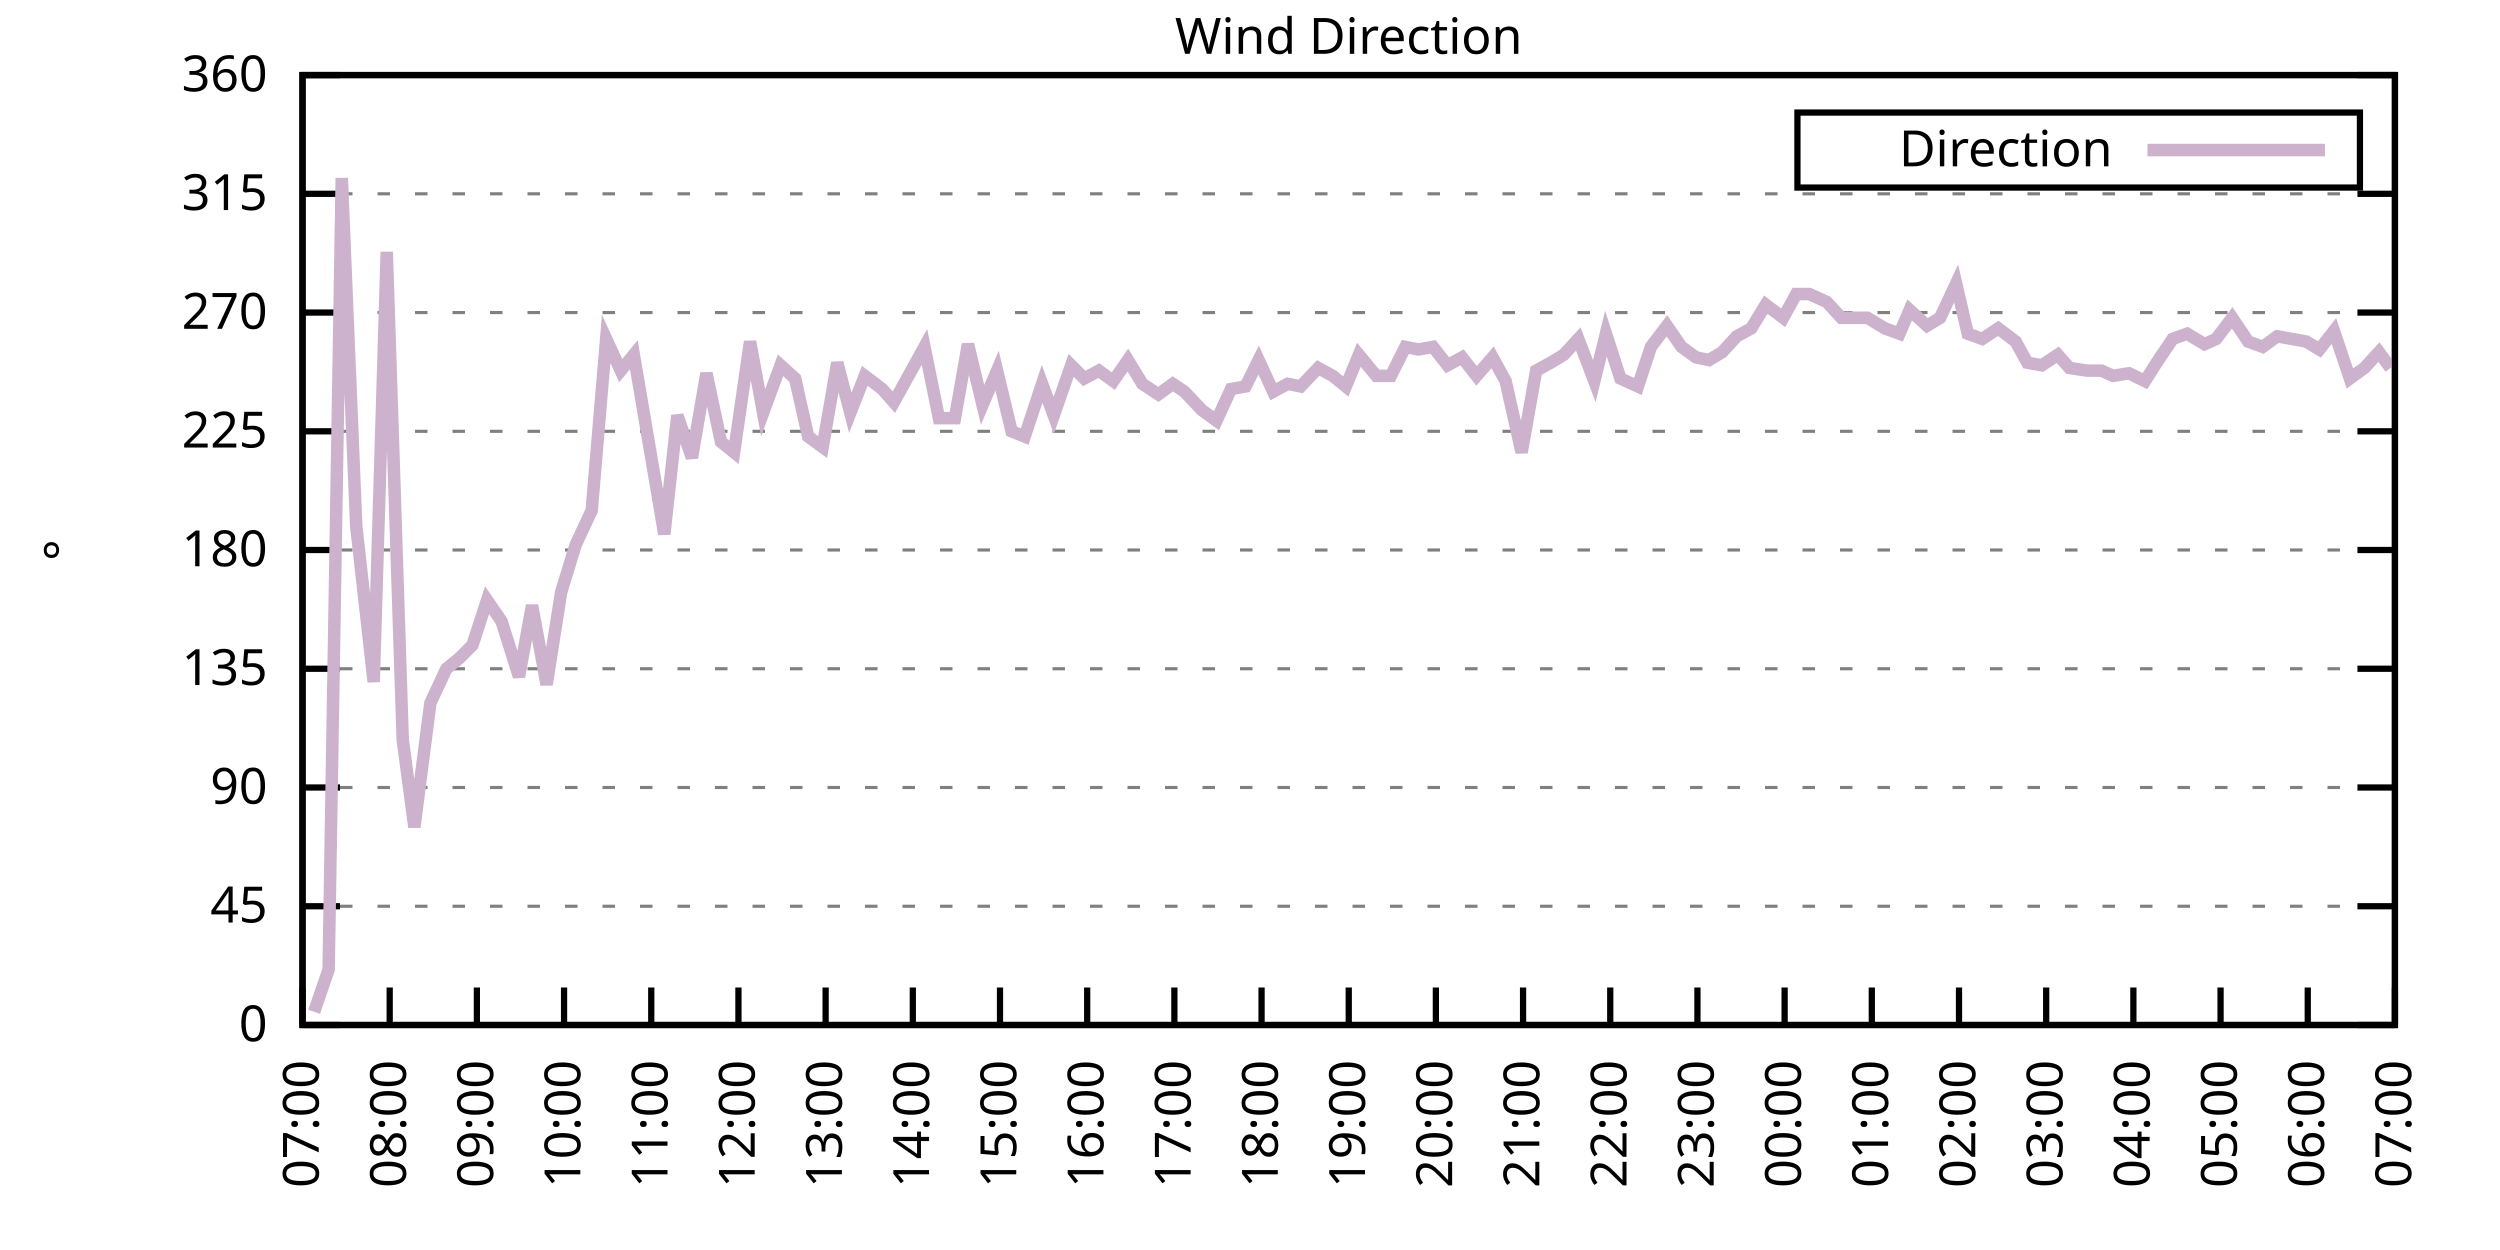
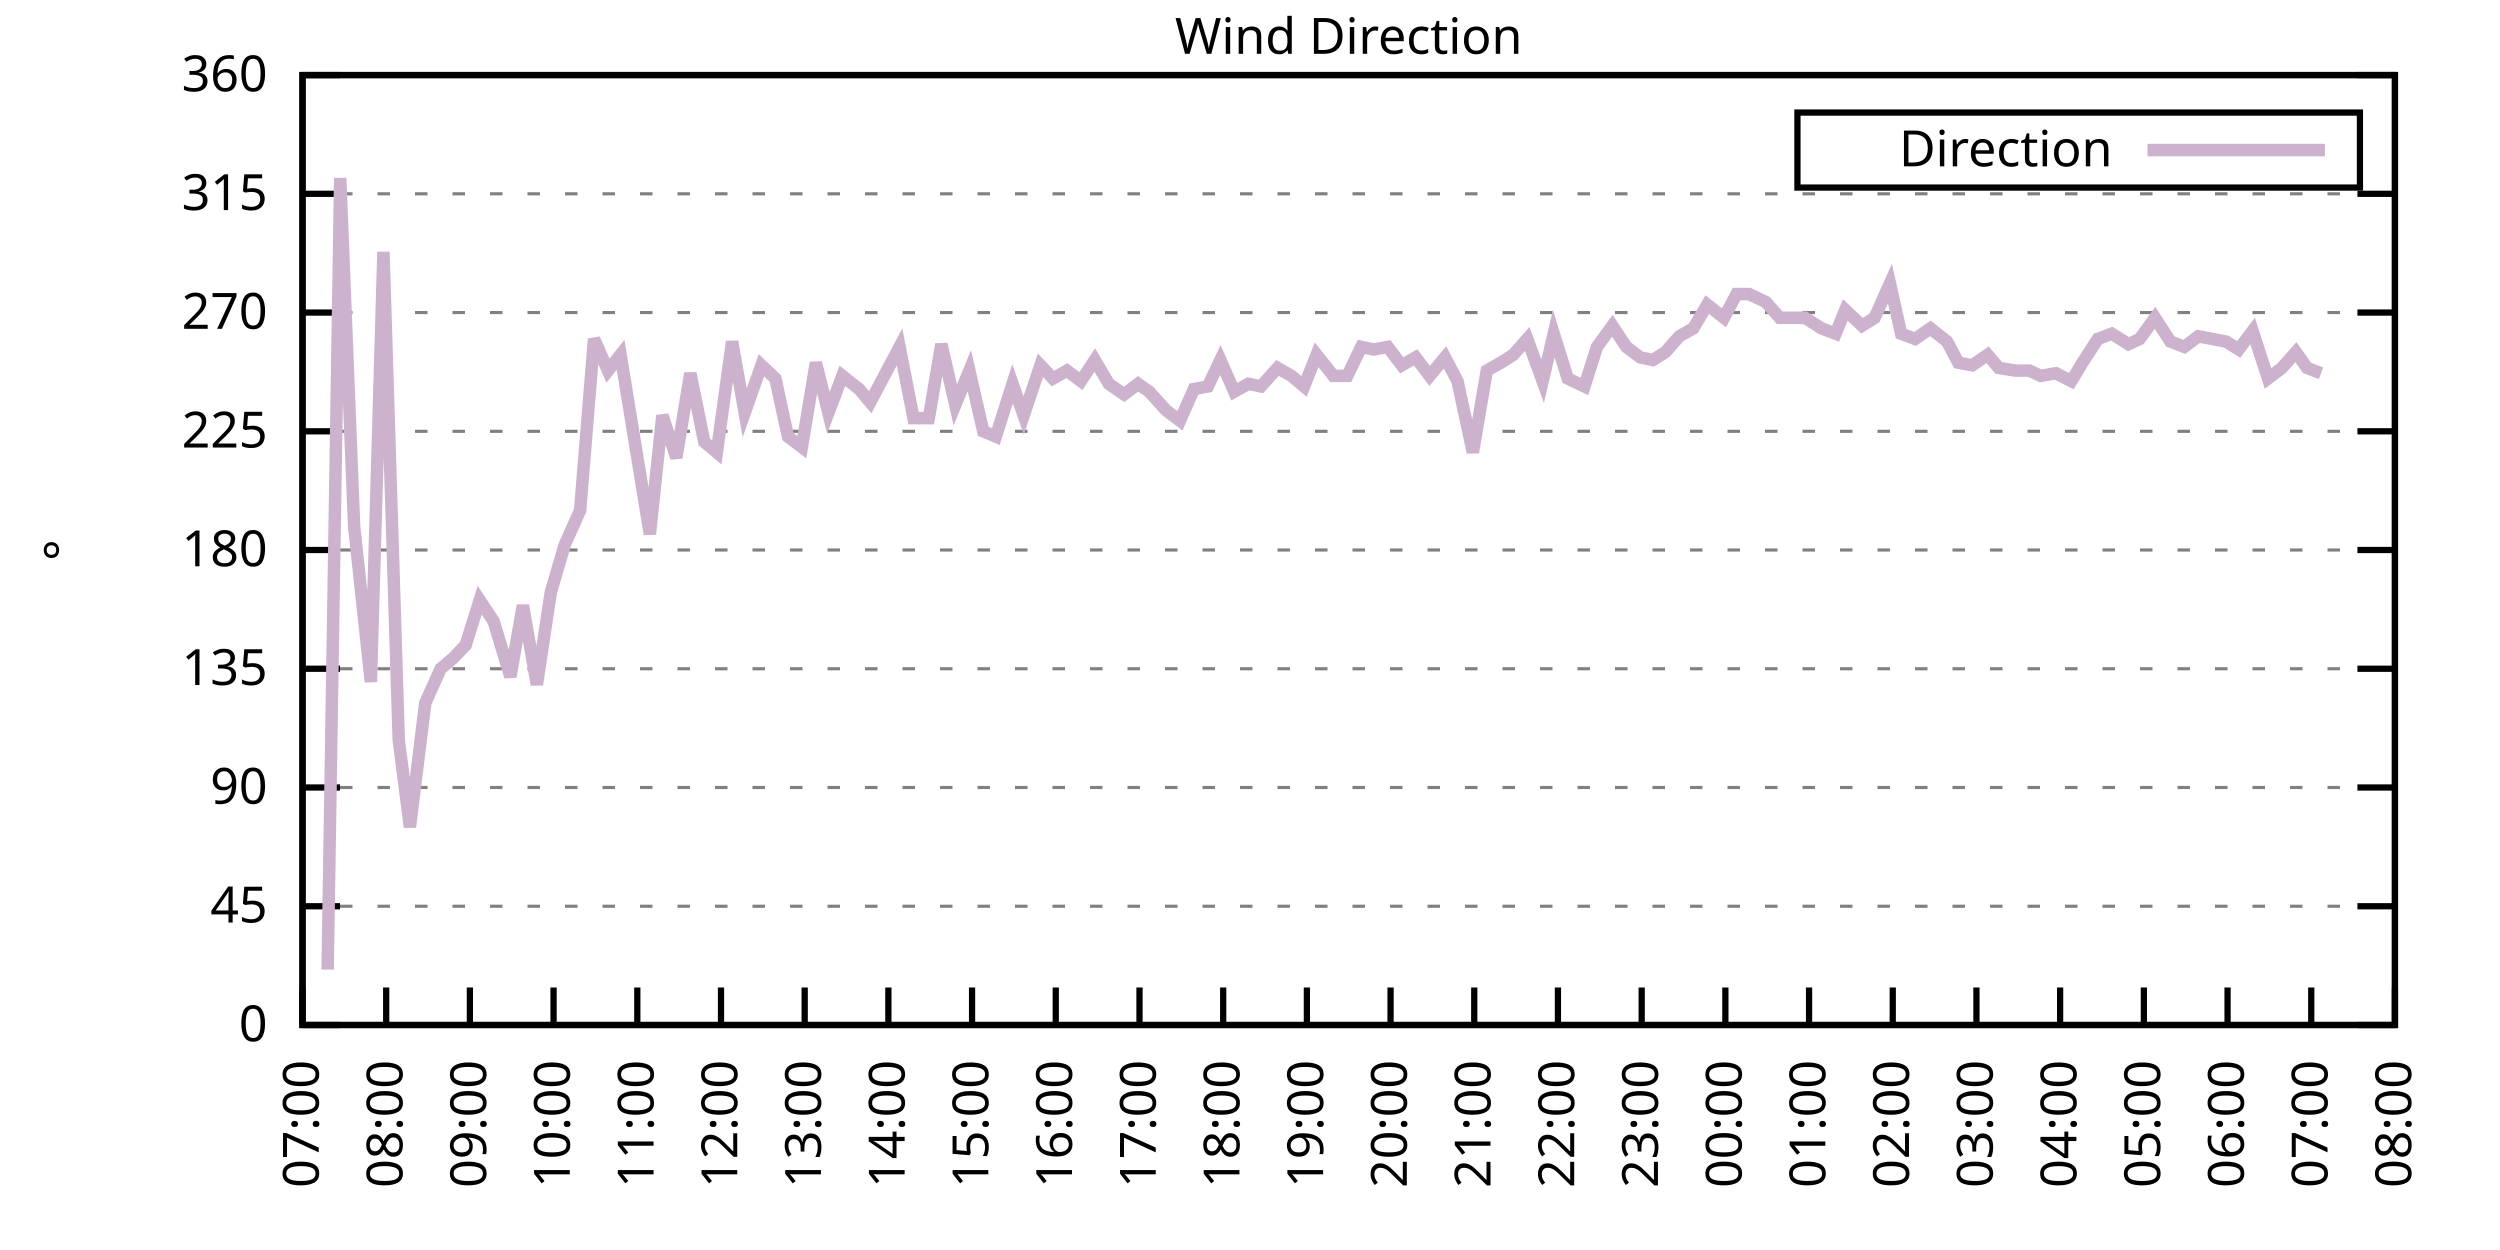
<svg xmlns="http://www.w3.org/2000/svg" xmlns:xlink="http://www.w3.org/1999/xlink" width="400" height="200" viewBox="0 0 400 200">
  <g id="gnuplot_canvas">
    <rect x="0" y="0" width="400" height="200" fill="none" />
    <defs>
      <circle id="gpDot" r="0.5" stroke-width="0.5" stroke="currentColor" />
      <path id="gpPt0" stroke-width="0.333" stroke="currentColor" d="M-1,0 h2 M0,-1 v2" />
      <path id="gpPt1" stroke-width="0.333" stroke="currentColor" d="M-1,-1 L1,1 M1,-1 L-1,1" />
      <path id="gpPt2" stroke-width="0.333" stroke="currentColor" d="M-1,0 L1,0 M0,-1 L0,1 M-1,-1 L1,1 M-1,1 L1,-1" />
      <rect id="gpPt3" stroke-width="0.333" stroke="currentColor" x="-1" y="-1" width="2" height="2" />
      <rect id="gpPt4" stroke-width="0.333" stroke="currentColor" fill="currentColor" x="-1" y="-1" width="2" height="2" />
      <circle id="gpPt5" stroke-width="0.333" stroke="currentColor" cx="0" cy="0" r="1" />
      <use xlink:href="#gpPt5" id="gpPt6" fill="currentColor" stroke="none" />
      <path id="gpPt7" stroke-width="0.333" stroke="currentColor" d="M0,-1.33 L-1.33,0.67 L1.33,0.67 z" />
      <use xlink:href="#gpPt7" id="gpPt8" fill="currentColor" stroke="none" />
      <use xlink:href="#gpPt7" id="gpPt9" stroke="currentColor" transform="rotate(180)" />
      <use xlink:href="#gpPt9" id="gpPt10" fill="currentColor" stroke="none" />
      <use xlink:href="#gpPt3" id="gpPt11" stroke="currentColor" transform="rotate(45)" />
      <use xlink:href="#gpPt11" id="gpPt12" fill="currentColor" stroke="none" />
      <path id="gpPt13" stroke-width="0.333" stroke="currentColor" d="M0,1.330 L1.265,0.411 L0.782,-1.067 L-0.782,-1.076 L-1.265,0.411 z" />
      <use xlink:href="#gpPt13" id="gpPt14" fill="currentColor" stroke="none" />
      <filter id="textbox" filterUnits="objectBoundingBox" x="0" y="0" height="1" width="1">
        <feFlood flood-color="white" flood-opacity="1" result="bgnd" />
        <feComposite in="SourceGraphic" in2="bgnd" operator="atop" />
      </filter>
      <filter id="greybox" filterUnits="objectBoundingBox" x="0" y="0" height="1" width="1">
        <feFlood flood-color="lightgrey" flood-opacity="1" result="grey" />
        <feComposite in="SourceGraphic" in2="grey" operator="atop" />
      </filter>
    </defs>
    <g fill="none" color="white" stroke="currentColor" stroke-width="1.00" stroke-linecap="butt" stroke-linejoin="miter">
</g>
    <g fill="none" color="black" stroke="currentColor" stroke-width="1.00" stroke-linecap="butt" stroke-linejoin="miter">
      <g stroke="none" shape-rendering="crispEdges">
        <polygon fill="rgb(255, 255, 255)" points="48.40,164.00 383.18,164.00 383.18,12.02 48.40,12.02 " />
      </g>
    </g>
    <g fill="none" color="black" stroke="currentColor" stroke-width="1.00" stroke-linecap="butt" stroke-linejoin="miter">
</g>
    <g fill="none" color="black" stroke="black" stroke-width="0.50" stroke-linecap="butt" stroke-linejoin="miter">
</g>
    <g fill="none" color="gray" stroke="currentColor" stroke-width="0.50" stroke-linecap="butt" stroke-linejoin="miter">
      <path stroke="gray" stroke-dasharray="2,4" class="gridline" d="M48.40,164.00 L383.19,164.00  " />
    </g>
    <g fill="none" color="gray" stroke="gray" stroke-width="1.00" stroke-linecap="butt" stroke-linejoin="miter">
</g>
    <g fill="none" color="black" stroke="currentColor" stroke-width="1.00" stroke-linecap="butt" stroke-linejoin="miter">
      <path stroke="black" d="M48.40,164.00 L54.40,164.00 M383.19,164.00 L377.19,164.00  " />
      <g transform="translate(42.80,166.60)" stroke="none" fill="black" font-family="Sans" font-size="8.00" text-anchor="end">
        <text>
          <tspan font-family="Sans"> 0</tspan>
        </text>
      </g>
    </g>
    <g fill="none" color="black" stroke="currentColor" stroke-width="1.00" stroke-linecap="butt" stroke-linejoin="miter">
</g>
    <g fill="none" color="black" stroke="black" stroke-width="0.50" stroke-linecap="butt" stroke-linejoin="miter">
</g>
    <g fill="none" color="gray" stroke="currentColor" stroke-width="0.50" stroke-linecap="butt" stroke-linejoin="miter">
      <path stroke="gray" stroke-dasharray="2,4" class="gridline" d="M48.40,145.00 L383.19,145.00  " />
    </g>
    <g fill="none" color="gray" stroke="gray" stroke-width="1.00" stroke-linecap="butt" stroke-linejoin="miter">
</g>
    <g fill="none" color="black" stroke="currentColor" stroke-width="1.00" stroke-linecap="butt" stroke-linejoin="miter">
      <path stroke="black" d="M48.40,145.00 L54.40,145.00 M383.19,145.00 L377.19,145.00  " />
      <g transform="translate(42.80,147.60)" stroke="none" fill="black" font-family="Sans" font-size="8.00" text-anchor="end">
        <text>
          <tspan font-family="Sans"> 45</tspan>
        </text>
      </g>
    </g>
    <g fill="none" color="black" stroke="currentColor" stroke-width="1.00" stroke-linecap="butt" stroke-linejoin="miter">
</g>
    <g fill="none" color="black" stroke="black" stroke-width="0.50" stroke-linecap="butt" stroke-linejoin="miter">
</g>
    <g fill="none" color="gray" stroke="currentColor" stroke-width="0.50" stroke-linecap="butt" stroke-linejoin="miter">
      <path stroke="gray" stroke-dasharray="2,4" class="gridline" d="M48.40,126.00 L383.19,126.00  " />
    </g>
    <g fill="none" color="gray" stroke="gray" stroke-width="1.00" stroke-linecap="butt" stroke-linejoin="miter">
</g>
    <g fill="none" color="black" stroke="currentColor" stroke-width="1.00" stroke-linecap="butt" stroke-linejoin="miter">
      <path stroke="black" d="M48.40,126.00 L54.40,126.00 M383.19,126.00 L377.19,126.00  " />
      <g transform="translate(42.80,128.60)" stroke="none" fill="black" font-family="Sans" font-size="8.00" text-anchor="end">
        <text>
          <tspan font-family="Sans"> 90</tspan>
        </text>
      </g>
    </g>
    <g fill="none" color="black" stroke="currentColor" stroke-width="1.00" stroke-linecap="butt" stroke-linejoin="miter">
</g>
    <g fill="none" color="black" stroke="black" stroke-width="0.50" stroke-linecap="butt" stroke-linejoin="miter">
</g>
    <g fill="none" color="gray" stroke="currentColor" stroke-width="0.50" stroke-linecap="butt" stroke-linejoin="miter">
      <path stroke="gray" stroke-dasharray="2,4" class="gridline" d="M48.40,107.00 L383.19,107.00  " />
    </g>
    <g fill="none" color="gray" stroke="gray" stroke-width="1.00" stroke-linecap="butt" stroke-linejoin="miter">
</g>
    <g fill="none" color="black" stroke="currentColor" stroke-width="1.00" stroke-linecap="butt" stroke-linejoin="miter">
      <path stroke="black" d="M48.40,107.00 L54.40,107.00 M383.19,107.00 L377.19,107.00  " />
      <g transform="translate(42.80,109.60)" stroke="none" fill="black" font-family="Sans" font-size="8.00" text-anchor="end">
        <text>
          <tspan font-family="Sans"> 135</tspan>
        </text>
      </g>
    </g>
    <g fill="none" color="black" stroke="currentColor" stroke-width="1.00" stroke-linecap="butt" stroke-linejoin="miter">
</g>
    <g fill="none" color="black" stroke="black" stroke-width="0.50" stroke-linecap="butt" stroke-linejoin="miter">
</g>
    <g fill="none" color="gray" stroke="currentColor" stroke-width="0.50" stroke-linecap="butt" stroke-linejoin="miter">
      <path stroke="gray" stroke-dasharray="2,4" class="gridline" d="M48.40,88.00 L383.19,88.00  " />
    </g>
    <g fill="none" color="gray" stroke="gray" stroke-width="1.00" stroke-linecap="butt" stroke-linejoin="miter">
</g>
    <g fill="none" color="black" stroke="currentColor" stroke-width="1.00" stroke-linecap="butt" stroke-linejoin="miter">
      <path stroke="black" d="M48.40,88.00 L54.40,88.00 M383.19,88.00 L377.19,88.00  " />
      <g transform="translate(42.80,90.60)" stroke="none" fill="black" font-family="Sans" font-size="8.00" text-anchor="end">
        <text>
          <tspan font-family="Sans"> 180</tspan>
        </text>
      </g>
    </g>
    <g fill="none" color="black" stroke="currentColor" stroke-width="1.00" stroke-linecap="butt" stroke-linejoin="miter">
</g>
    <g fill="none" color="black" stroke="black" stroke-width="0.50" stroke-linecap="butt" stroke-linejoin="miter">
</g>
    <g fill="none" color="gray" stroke="currentColor" stroke-width="0.50" stroke-linecap="butt" stroke-linejoin="miter">
      <path stroke="gray" stroke-dasharray="2,4" class="gridline" d="M48.40,69.01 L383.19,69.01  " />
    </g>
    <g fill="none" color="gray" stroke="gray" stroke-width="1.00" stroke-linecap="butt" stroke-linejoin="miter">
</g>
    <g fill="none" color="black" stroke="currentColor" stroke-width="1.00" stroke-linecap="butt" stroke-linejoin="miter">
      <path stroke="black" d="M48.40,69.01 L54.40,69.01 M383.19,69.01 L377.19,69.01  " />
      <g transform="translate(42.80,71.61)" stroke="none" fill="black" font-family="Sans" font-size="8.00" text-anchor="end">
        <text>
          <tspan font-family="Sans"> 225</tspan>
        </text>
      </g>
    </g>
    <g fill="none" color="black" stroke="currentColor" stroke-width="1.00" stroke-linecap="butt" stroke-linejoin="miter">
</g>
    <g fill="none" color="black" stroke="black" stroke-width="0.50" stroke-linecap="butt" stroke-linejoin="miter">
</g>
    <g fill="none" color="gray" stroke="currentColor" stroke-width="0.50" stroke-linecap="butt" stroke-linejoin="miter">
      <path stroke="gray" stroke-dasharray="2,4" class="gridline" d="M48.40,50.01 L383.19,50.01  " />
    </g>
    <g fill="none" color="gray" stroke="gray" stroke-width="1.00" stroke-linecap="butt" stroke-linejoin="miter">
</g>
    <g fill="none" color="black" stroke="currentColor" stroke-width="1.00" stroke-linecap="butt" stroke-linejoin="miter">
      <path stroke="black" d="M48.40,50.01 L54.40,50.01 M383.19,50.01 L377.19,50.01  " />
      <g transform="translate(42.80,52.61)" stroke="none" fill="black" font-family="Sans" font-size="8.00" text-anchor="end">
        <text>
          <tspan font-family="Sans"> 270</tspan>
        </text>
      </g>
    </g>
    <g fill="none" color="black" stroke="currentColor" stroke-width="1.00" stroke-linecap="butt" stroke-linejoin="miter">
</g>
    <g fill="none" color="black" stroke="black" stroke-width="0.50" stroke-linecap="butt" stroke-linejoin="miter">
</g>
    <g fill="none" color="gray" stroke="currentColor" stroke-width="0.50" stroke-linecap="butt" stroke-linejoin="miter">
      <path stroke="gray" stroke-dasharray="2,4" class="gridline" d="M48.40,31.01 L383.19,31.01  " />
    </g>
    <g fill="none" color="gray" stroke="gray" stroke-width="1.00" stroke-linecap="butt" stroke-linejoin="miter">
</g>
    <g fill="none" color="black" stroke="currentColor" stroke-width="1.00" stroke-linecap="butt" stroke-linejoin="miter">
      <path stroke="black" d="M48.40,31.01 L54.40,31.01 M383.19,31.01 L377.19,31.01  " />
      <g transform="translate(42.80,33.61)" stroke="none" fill="black" font-family="Sans" font-size="8.00" text-anchor="end">
        <text>
          <tspan font-family="Sans"> 315</tspan>
        </text>
      </g>
    </g>
    <g fill="none" color="black" stroke="currentColor" stroke-width="1.00" stroke-linecap="butt" stroke-linejoin="miter">
</g>
    <g fill="none" color="black" stroke="black" stroke-width="0.50" stroke-linecap="butt" stroke-linejoin="miter">
</g>
    <g fill="none" color="gray" stroke="currentColor" stroke-width="0.50" stroke-linecap="butt" stroke-linejoin="miter">
      <path stroke="gray" stroke-dasharray="2,4" class="gridline" d="M48.40,12.01 L383.19,12.01  " />
    </g>
    <g fill="none" color="gray" stroke="gray" stroke-width="1.00" stroke-linecap="butt" stroke-linejoin="miter">
</g>
    <g fill="none" color="black" stroke="currentColor" stroke-width="1.00" stroke-linecap="butt" stroke-linejoin="miter">
      <path stroke="black" d="M48.40,12.01 L54.40,12.01 M383.19,12.01 L377.19,12.01  " />
      <g transform="translate(42.80,14.61)" stroke="none" fill="black" font-family="Sans" font-size="8.00" text-anchor="end">
        <text>
          <tspan font-family="Sans"> 360</tspan>
        </text>
      </g>
    </g>
    <g fill="none" color="black" stroke="currentColor" stroke-width="1.00" stroke-linecap="butt" stroke-linejoin="miter">
      <path stroke="black" d="M48.40,164.00 L48.40,158.00  " />
      <g transform="translate(51.00,169.60) rotate(270.00)" stroke="none" fill="black" font-family="Sans" font-size="8.00" text-anchor="end">
        <text>
          <tspan font-family="Sans">07:00</tspan>
        </text>
      </g>
    </g>
    <g fill="none" color="black" stroke="currentColor" stroke-width="1.00" stroke-linecap="butt" stroke-linejoin="miter">
-       <path stroke="black" d="M62.35,164.00 L62.35,158.00  " />
-       <g transform="translate(64.95,169.60) rotate(270.00)" stroke="none" fill="black" font-family="Sans" font-size="8.00" text-anchor="end">
+       <path stroke="black" d="M61.79,164.00 L61.79,158.00  " />
+       <g transform="translate(64.39,169.60) rotate(270.00)" stroke="none" fill="black" font-family="Sans" font-size="8.00" text-anchor="end">
        <text>
          <tspan font-family="Sans">08:00</tspan>
        </text>
      </g>
    </g>
    <g fill="none" color="black" stroke="currentColor" stroke-width="1.00" stroke-linecap="butt" stroke-linejoin="miter">
-       <path stroke="black" d="M76.30,164.00 L76.30,158.00  " />
-       <g transform="translate(78.90,169.60) rotate(270.00)" stroke="none" fill="black" font-family="Sans" font-size="8.00" text-anchor="end">
+       <path stroke="black" d="M75.18,164.00 L75.18,158.00  " />
+       <g transform="translate(77.78,169.60) rotate(270.00)" stroke="none" fill="black" font-family="Sans" font-size="8.00" text-anchor="end">
        <text>
          <tspan font-family="Sans">09:00</tspan>
        </text>
      </g>
    </g>
    <g fill="none" color="black" stroke="currentColor" stroke-width="1.00" stroke-linecap="butt" stroke-linejoin="miter">
-       <path stroke="black" d="M90.25,164.00 L90.25,158.00  " />
-       <g transform="translate(92.85,169.60) rotate(270.00)" stroke="none" fill="black" font-family="Sans" font-size="8.00" text-anchor="end">
+       <path stroke="black" d="M88.57,164.00 L88.57,158.00  " />
+       <g transform="translate(91.17,169.60) rotate(270.00)" stroke="none" fill="black" font-family="Sans" font-size="8.00" text-anchor="end">
        <text>
          <tspan font-family="Sans">10:00</tspan>
        </text>
      </g>
    </g>
    <g fill="none" color="black" stroke="currentColor" stroke-width="1.00" stroke-linecap="butt" stroke-linejoin="miter">
-       <path stroke="black" d="M104.20,164.00 L104.20,158.00  " />
-       <g transform="translate(106.80,169.60) rotate(270.00)" stroke="none" fill="black" font-family="Sans" font-size="8.00" text-anchor="end">
+       <path stroke="black" d="M101.97,164.00 L101.97,158.00  " />
+       <g transform="translate(104.57,169.60) rotate(270.00)" stroke="none" fill="black" font-family="Sans" font-size="8.00" text-anchor="end">
        <text>
          <tspan font-family="Sans">11:00</tspan>
        </text>
      </g>
    </g>
    <g fill="none" color="black" stroke="currentColor" stroke-width="1.00" stroke-linecap="butt" stroke-linejoin="miter">
-       <path stroke="black" d="M118.15,164.00 L118.15,158.00  " />
-       <g transform="translate(120.75,169.60) rotate(270.00)" stroke="none" fill="black" font-family="Sans" font-size="8.00" text-anchor="end">
+       <path stroke="black" d="M115.36,164.00 L115.36,158.00  " />
+       <g transform="translate(117.96,169.60) rotate(270.00)" stroke="none" fill="black" font-family="Sans" font-size="8.00" text-anchor="end">
        <text>
          <tspan font-family="Sans">12:00</tspan>
        </text>
      </g>
    </g>
    <g fill="none" color="black" stroke="currentColor" stroke-width="1.00" stroke-linecap="butt" stroke-linejoin="miter">
-       <path stroke="black" d="M132.10,164.00 L132.10,158.00  " />
-       <g transform="translate(134.70,169.60) rotate(270.00)" stroke="none" fill="black" font-family="Sans" font-size="8.00" text-anchor="end">
+       <path stroke="black" d="M128.75,164.00 L128.75,158.00  " />
+       <g transform="translate(131.35,169.60) rotate(270.00)" stroke="none" fill="black" font-family="Sans" font-size="8.00" text-anchor="end">
        <text>
          <tspan font-family="Sans">13:00</tspan>
        </text>
      </g>
    </g>
    <g fill="none" color="black" stroke="currentColor" stroke-width="1.00" stroke-linecap="butt" stroke-linejoin="miter">
-       <path stroke="black" d="M146.05,164.00 L146.05,158.00  " />
-       <g transform="translate(148.65,169.60) rotate(270.00)" stroke="none" fill="black" font-family="Sans" font-size="8.00" text-anchor="end">
+       <path stroke="black" d="M142.14,164.00 L142.14,158.00  " />
+       <g transform="translate(144.74,169.60) rotate(270.00)" stroke="none" fill="black" font-family="Sans" font-size="8.00" text-anchor="end">
        <text>
          <tspan font-family="Sans">14:00</tspan>
        </text>
      </g>
    </g>
    <g fill="none" color="black" stroke="currentColor" stroke-width="1.00" stroke-linecap="butt" stroke-linejoin="miter">
-       <path stroke="black" d="M160.00,164.00 L160.00,158.00  " />
-       <g transform="translate(162.60,169.60) rotate(270.00)" stroke="none" fill="black" font-family="Sans" font-size="8.00" text-anchor="end">
+       <path stroke="black" d="M155.53,164.00 L155.53,158.00  " />
+       <g transform="translate(158.13,169.60) rotate(270.00)" stroke="none" fill="black" font-family="Sans" font-size="8.00" text-anchor="end">
        <text>
          <tspan font-family="Sans">15:00</tspan>
        </text>
      </g>
    </g>
    <g fill="none" color="black" stroke="currentColor" stroke-width="1.00" stroke-linecap="butt" stroke-linejoin="miter">
-       <path stroke="black" d="M173.95,164.00 L173.95,158.00  " />
-       <g transform="translate(176.55,169.60) rotate(270.00)" stroke="none" fill="black" font-family="Sans" font-size="8.00" text-anchor="end">
+       <path stroke="black" d="M168.92,164.00 L168.92,158.00  " />
+       <g transform="translate(171.52,169.60) rotate(270.00)" stroke="none" fill="black" font-family="Sans" font-size="8.00" text-anchor="end">
        <text>
          <tspan font-family="Sans">16:00</tspan>
        </text>
      </g>
    </g>
    <g fill="none" color="black" stroke="currentColor" stroke-width="1.00" stroke-linecap="butt" stroke-linejoin="miter">
-       <path stroke="black" d="M187.90,164.00 L187.90,158.00  " />
-       <g transform="translate(190.50,169.60) rotate(270.00)" stroke="none" fill="black" font-family="Sans" font-size="8.00" text-anchor="end">
+       <path stroke="black" d="M182.32,164.00 L182.32,158.00  " />
+       <g transform="translate(184.92,169.60) rotate(270.00)" stroke="none" fill="black" font-family="Sans" font-size="8.00" text-anchor="end">
        <text>
          <tspan font-family="Sans">17:00</tspan>
        </text>
      </g>
    </g>
    <g fill="none" color="black" stroke="currentColor" stroke-width="1.00" stroke-linecap="butt" stroke-linejoin="miter">
-       <path stroke="black" d="M201.85,164.00 L201.85,158.00  " />
-       <g transform="translate(204.45,169.60) rotate(270.00)" stroke="none" fill="black" font-family="Sans" font-size="8.00" text-anchor="end">
+       <path stroke="black" d="M195.71,164.00 L195.71,158.00  " />
+       <g transform="translate(198.31,169.60) rotate(270.00)" stroke="none" fill="black" font-family="Sans" font-size="8.00" text-anchor="end">
        <text>
          <tspan font-family="Sans">18:00</tspan>
        </text>
      </g>
    </g>
    <g fill="none" color="black" stroke="currentColor" stroke-width="1.00" stroke-linecap="butt" stroke-linejoin="miter">
-       <path stroke="black" d="M215.80,164.00 L215.80,158.00  " />
-       <g transform="translate(218.40,169.60) rotate(270.00)" stroke="none" fill="black" font-family="Sans" font-size="8.00" text-anchor="end">
+       <path stroke="black" d="M209.10,164.00 L209.10,158.00  " />
+       <g transform="translate(211.70,169.60) rotate(270.00)" stroke="none" fill="black" font-family="Sans" font-size="8.00" text-anchor="end">
        <text>
          <tspan font-family="Sans">19:00</tspan>
        </text>
      </g>
    </g>
    <g fill="none" color="black" stroke="currentColor" stroke-width="1.00" stroke-linecap="butt" stroke-linejoin="miter">
-       <path stroke="black" d="M229.74,164.00 L229.74,158.00  " />
-       <g transform="translate(232.34,169.60) rotate(270.00)" stroke="none" fill="black" font-family="Sans" font-size="8.00" text-anchor="end">
+       <path stroke="black" d="M222.49,164.00 L222.49,158.00  " />
+       <g transform="translate(225.09,169.60) rotate(270.00)" stroke="none" fill="black" font-family="Sans" font-size="8.00" text-anchor="end">
        <text>
          <tspan font-family="Sans">20:00</tspan>
        </text>
      </g>
    </g>
    <g fill="none" color="black" stroke="currentColor" stroke-width="1.00" stroke-linecap="butt" stroke-linejoin="miter">
-       <path stroke="black" d="M243.69,164.00 L243.69,158.00  " />
-       <g transform="translate(246.29,169.60) rotate(270.00)" stroke="none" fill="black" font-family="Sans" font-size="8.00" text-anchor="end">
+       <path stroke="black" d="M235.88,164.00 L235.88,158.00  " />
+       <g transform="translate(238.48,169.60) rotate(270.00)" stroke="none" fill="black" font-family="Sans" font-size="8.00" text-anchor="end">
        <text>
          <tspan font-family="Sans">21:00</tspan>
        </text>
      </g>
    </g>
    <g fill="none" color="black" stroke="currentColor" stroke-width="1.00" stroke-linecap="butt" stroke-linejoin="miter">
-       <path stroke="black" d="M257.64,164.00 L257.64,158.00  " />
-       <g transform="translate(260.24,169.60) rotate(270.00)" stroke="none" fill="black" font-family="Sans" font-size="8.00" text-anchor="end">
+       <path stroke="black" d="M249.27,164.00 L249.27,158.00  " />
+       <g transform="translate(251.87,169.60) rotate(270.00)" stroke="none" fill="black" font-family="Sans" font-size="8.00" text-anchor="end">
        <text>
          <tspan font-family="Sans">22:00</tspan>
        </text>
      </g>
    </g>
    <g fill="none" color="black" stroke="currentColor" stroke-width="1.00" stroke-linecap="butt" stroke-linejoin="miter">
-       <path stroke="black" d="M271.59,164.00 L271.59,158.00  " />
-       <g transform="translate(274.19,169.60) rotate(270.00)" stroke="none" fill="black" font-family="Sans" font-size="8.00" text-anchor="end">
+       <path stroke="black" d="M262.67,164.00 L262.67,158.00  " />
+       <g transform="translate(265.27,169.60) rotate(270.00)" stroke="none" fill="black" font-family="Sans" font-size="8.00" text-anchor="end">
        <text>
          <tspan font-family="Sans">23:00</tspan>
        </text>
      </g>
    </g>
    <g fill="none" color="black" stroke="currentColor" stroke-width="1.00" stroke-linecap="butt" stroke-linejoin="miter">
-       <path stroke="black" d="M285.54,164.00 L285.54,158.00  " />
-       <g transform="translate(288.14,169.60) rotate(270.00)" stroke="none" fill="black" font-family="Sans" font-size="8.00" text-anchor="end">
+       <path stroke="black" d="M276.06,164.00 L276.06,158.00  " />
+       <g transform="translate(278.66,169.60) rotate(270.00)" stroke="none" fill="black" font-family="Sans" font-size="8.00" text-anchor="end">
        <text>
          <tspan font-family="Sans">00:00</tspan>
        </text>
      </g>
    </g>
    <g fill="none" color="black" stroke="currentColor" stroke-width="1.00" stroke-linecap="butt" stroke-linejoin="miter">
-       <path stroke="black" d="M299.49,164.00 L299.49,158.00  " />
-       <g transform="translate(302.09,169.60) rotate(270.00)" stroke="none" fill="black" font-family="Sans" font-size="8.00" text-anchor="end">
+       <path stroke="black" d="M289.45,164.00 L289.45,158.00  " />
+       <g transform="translate(292.05,169.60) rotate(270.00)" stroke="none" fill="black" font-family="Sans" font-size="8.00" text-anchor="end">
        <text>
          <tspan font-family="Sans">01:00</tspan>
        </text>
      </g>
    </g>
    <g fill="none" color="black" stroke="currentColor" stroke-width="1.00" stroke-linecap="butt" stroke-linejoin="miter">
-       <path stroke="black" d="M313.44,164.00 L313.44,158.00  " />
-       <g transform="translate(316.04,169.60) rotate(270.00)" stroke="none" fill="black" font-family="Sans" font-size="8.00" text-anchor="end">
+       <path stroke="black" d="M302.84,164.00 L302.84,158.00  " />
+       <g transform="translate(305.44,169.60) rotate(270.00)" stroke="none" fill="black" font-family="Sans" font-size="8.00" text-anchor="end">
        <text>
          <tspan font-family="Sans">02:00</tspan>
        </text>
      </g>
    </g>
    <g fill="none" color="black" stroke="currentColor" stroke-width="1.00" stroke-linecap="butt" stroke-linejoin="miter">
-       <path stroke="black" d="M327.39,164.00 L327.39,158.00  " />
-       <g transform="translate(329.99,169.60) rotate(270.00)" stroke="none" fill="black" font-family="Sans" font-size="8.00" text-anchor="end">
+       <path stroke="black" d="M316.23,164.00 L316.23,158.00  " />
+       <g transform="translate(318.83,169.60) rotate(270.00)" stroke="none" fill="black" font-family="Sans" font-size="8.00" text-anchor="end">
        <text>
          <tspan font-family="Sans">03:00</tspan>
        </text>
      </g>
    </g>
    <g fill="none" color="black" stroke="currentColor" stroke-width="1.00" stroke-linecap="butt" stroke-linejoin="miter">
-       <path stroke="black" d="M341.34,164.00 L341.34,158.00  " />
-       <g transform="translate(343.94,169.60) rotate(270.00)" stroke="none" fill="black" font-family="Sans" font-size="8.00" text-anchor="end">
+       <path stroke="black" d="M329.62,164.00 L329.62,158.00  " />
+       <g transform="translate(332.22,169.60) rotate(270.00)" stroke="none" fill="black" font-family="Sans" font-size="8.00" text-anchor="end">
        <text>
          <tspan font-family="Sans">04:00</tspan>
        </text>
      </g>
    </g>
    <g fill="none" color="black" stroke="currentColor" stroke-width="1.00" stroke-linecap="butt" stroke-linejoin="miter">
-       <path stroke="black" d="M355.29,164.00 L355.29,158.00  " />
-       <g transform="translate(357.89,169.60) rotate(270.00)" stroke="none" fill="black" font-family="Sans" font-size="8.00" text-anchor="end">
+       <path stroke="black" d="M343.02,164.00 L343.02,158.00  " />
+       <g transform="translate(345.62,169.60) rotate(270.00)" stroke="none" fill="black" font-family="Sans" font-size="8.00" text-anchor="end">
        <text>
          <tspan font-family="Sans">05:00</tspan>
        </text>
      </g>
    </g>
    <g fill="none" color="black" stroke="currentColor" stroke-width="1.00" stroke-linecap="butt" stroke-linejoin="miter">
-       <path stroke="black" d="M369.24,164.00 L369.24,158.00  " />
-       <g transform="translate(371.84,169.60) rotate(270.00)" stroke="none" fill="black" font-family="Sans" font-size="8.00" text-anchor="end">
+       <path stroke="black" d="M356.41,164.00 L356.41,158.00  " />
+       <g transform="translate(359.01,169.60) rotate(270.00)" stroke="none" fill="black" font-family="Sans" font-size="8.00" text-anchor="end">
        <text>
          <tspan font-family="Sans">06:00</tspan>
+         </text>
+       </g>
+     </g>
+     <g fill="none" color="black" stroke="currentColor" stroke-width="1.00" stroke-linecap="butt" stroke-linejoin="miter">
+       <path stroke="black" d="M369.80,164.00 L369.80,158.00  " />
+       <g transform="translate(372.40,169.60) rotate(270.00)" stroke="none" fill="black" font-family="Sans" font-size="8.00" text-anchor="end">
+         <text>
+           <tspan font-family="Sans">07:00</tspan>
        </text>
      </g>
    </g>
    <g fill="none" color="black" stroke="currentColor" stroke-width="1.00" stroke-linecap="butt" stroke-linejoin="miter">
      <path stroke="black" d="M383.19,164.00 L383.19,158.00  " />
      <g transform="translate(385.79,169.60) rotate(270.00)" stroke="none" fill="black" font-family="Sans" font-size="8.00" text-anchor="end">
        <text>
-           <tspan font-family="Sans">07:00</tspan>
+           <tspan font-family="Sans">08:00</tspan>
        </text>
      </g>
    </g>
    <g fill="none" color="black" stroke="currentColor" stroke-width="1.00" stroke-linecap="butt" stroke-linejoin="miter">
</g>
    <g fill="none" color="black" stroke="currentColor" stroke-width="1.00" stroke-linecap="butt" stroke-linejoin="miter">
      <path stroke="black" d="M48.40,12.01 L48.40,164.00 L383.19,164.00 L383.19,12.01 L48.40,12.01 Z  " />
    </g>
    <g fill="none" color="black" stroke="currentColor" stroke-width="1.00" stroke-linecap="butt" stroke-linejoin="miter">
</g>
    <g fill="none" color="black" stroke="currentColor" stroke-width="1.00" stroke-linecap="butt" stroke-linejoin="miter">
      <path stroke="black" d="M287.59,30.01 L287.59,18.01 L377.59,18.01 L377.59,30.01 L287.59,30.01 Z  " />
    </g>
    <g id="Wind_direction_plot_1">
      <g fill="none" color="white" stroke="black" stroke-width="2.00" stroke-linecap="butt" stroke-linejoin="miter">
</g>
      <g fill="none" color="black" stroke="currentColor" stroke-width="2.00" stroke-linecap="butt" stroke-linejoin="miter">
        <g transform="translate(337.99,26.61)" stroke="none" fill="black" font-family="Sans" font-size="8.00" text-anchor="end">
          <text>
            <tspan font-family="Sans">Direction</tspan>
          </text>
        </g>
      </g>
      <g fill="none" color="black" stroke="currentColor" stroke-width="2.00" stroke-linecap="butt" stroke-linejoin="miter">
-         <path stroke="rgb(204, 178, 204)" d="M343.59,24.01 L371.99,24.01 M50.26,161.89 L52.58,155.13 L54.68,28.48 L57.00,84.21 L59.79,109.11 L61.88,40.30   L64.44,118.40 L66.30,132.34 L68.86,112.49 L71.42,107.00 L73.51,105.31 L75.60,103.20 L77.93,96.03 L80.25,99.40   L83.04,108.27 L85.13,96.87 L87.46,109.54 L89.78,94.76 L92.11,87.16 L94.67,81.67 L96.99,54.23 L99.32,59.30   L101.41,56.76 L106.29,85.47 L108.38,66.47 L110.71,73.23 L113.03,59.72 L115.36,70.70 L117.45,72.38 L120.01,54.65   L122.10,66.05 L124.89,58.45 L127.22,60.56 L129.31,69.85 L131.63,71.54 L133.96,58.03 L136.05,66.05 L138.37,60.14   L141.16,62.25 L143.02,64.36 L145.35,60.14 L147.91,55.50 L150.23,66.90 L152.79,66.90 L154.88,55.07 L157.21,64.78   L159.53,59.30 L161.86,69.01 L163.95,69.85 L166.74,61.41 L168.60,66.47 L171.39,58.45 L173.48,60.56 L175.81,59.30   L178.13,60.98 L180.46,57.61 L182.78,61.41 L185.34,63.10 L187.66,61.41 L189.52,62.67 L192.31,65.63 L194.64,67.32   L196.96,62.25 L199.29,61.83 L201.38,57.61 L203.71,62.67 L206.03,61.41 L208.12,61.83 L210.91,58.87 L213.24,60.14   L215.33,61.83 L217.42,56.76 L220.21,60.14 L222.54,60.14 L224.86,55.50 L226.95,55.92 L229.28,55.50 L231.60,58.45   L233.93,57.18 L236.25,60.14 L238.81,57.18 L240.90,60.98 L243.46,72.38 L245.79,59.30 L248.11,58.03 L250.20,56.76   L252.53,54.23 L255.09,60.98 L256.95,53.39 L259.27,60.56 L262.06,61.83 L264.15,55.50 L266.71,52.12 L269.04,55.50   L271.36,57.18 L273.45,57.61 L275.55,56.34 L277.87,53.81 L280.20,52.54 L282.52,48.74 L285.31,50.85 L287.40,47.05   L289.50,47.05 L292.29,48.32 L294.61,50.85 L296.70,50.85 L298.80,50.85 L301.58,52.54 L303.91,53.39 L305.54,49.59   L308.33,52.12 L310.42,50.85 L312.98,45.36 L314.84,53.39 L317.16,54.23 L319.72,52.54 L322.51,54.65 L324.37,58.03   L326.69,58.45 L329.25,56.76 L331.11,58.87 L333.90,59.30 L336.23,59.30 L338.09,60.14 L340.64,59.72 L343.20,60.98   L345.06,58.03 L347.62,54.23 L349.94,53.39 L352.73,55.07 L354.59,54.23 L357.15,50.85 L359.71,54.65 L362.03,55.50   L364.36,53.81 L369.01,54.65 L371.10,55.92 L373.43,52.96 L375.98,60.56 L378.31,58.87 L380.63,56.34 L382.49,58.87    " />
+         <path stroke="rgb(204, 178, 204)" d="M343.59,24.01 L371.99,24.01 M52.42,155.13 L54.43,28.48 L56.66,84.21 L59.34,109.11 L61.35,40.30 L63.80,118.40   L65.59,132.34 L68.04,112.49 L70.50,107.00 L72.50,105.31 L74.51,103.20 L76.75,96.03 L78.98,99.40 L81.66,108.27   L83.66,96.87 L85.90,109.54 L88.13,94.76 L90.36,87.16 L92.82,81.67 L95.05,54.23 L97.28,59.30 L99.29,56.76   L103.98,85.47 L105.98,66.47 L108.22,73.23 L110.45,59.72 L112.68,70.70 L114.69,72.38 L117.14,54.65 L119.15,66.05   L121.83,58.45 L124.06,60.56 L126.07,69.85 L128.30,71.54 L130.54,58.03 L132.54,66.05 L134.78,60.14 L137.45,62.25   L139.24,64.36 L141.47,60.14 L143.93,55.50 L146.16,66.90 L148.61,66.90 L150.62,55.07 L152.85,64.78 L155.09,59.30   L157.32,69.01 L159.33,69.85 L162.01,61.41 L163.79,66.47 L166.47,58.45 L168.48,60.56 L170.71,59.30 L172.94,60.98   L175.17,57.61 L177.41,61.41 L179.86,63.10 L182.09,61.41 L183.88,62.67 L186.56,65.63 L188.79,67.32 L191.02,62.25   L193.25,61.83 L195.26,57.61 L197.49,62.67 L199.73,61.41 L201.73,61.83 L204.41,58.87 L206.64,60.14 L208.65,61.83   L210.66,56.76 L213.34,60.14 L215.57,60.14 L217.80,55.50 L219.81,55.92 L222.04,55.50 L224.28,58.45 L226.51,57.18   L228.74,60.14 L231.20,57.18 L233.20,60.98 L235.66,72.38 L237.89,59.30 L240.12,58.03 L242.13,56.76 L244.36,54.23   L246.82,60.98 L248.60,53.39 L250.84,60.56 L253.51,61.83 L255.52,55.50 L257.98,52.12 L260.21,55.50 L262.44,57.18   L264.45,57.61 L266.46,56.34 L268.69,53.81 L270.92,52.54 L273.16,48.74 L275.83,50.85 L277.84,47.05 L279.85,47.05   L282.53,48.32 L284.76,50.85 L286.77,50.85 L288.78,50.85 L291.46,52.54 L293.69,53.39 L295.25,49.59 L297.93,52.12   L299.94,50.85 L302.39,45.36 L304.18,53.39 L306.41,54.23 L308.87,52.54 L311.54,54.65 L313.33,58.03 L315.56,58.45   L318.02,56.76 L319.80,58.87 L322.48,59.30 L324.71,59.30 L326.50,60.14 L328.95,59.72 L331.41,60.98 L333.19,58.03   L335.65,54.23 L337.88,53.39 L340.56,55.07 L342.35,54.23 L344.80,50.85 L347.26,54.65 L349.49,55.50 L351.72,53.81   L356.18,54.65 L358.19,55.92 L360.42,52.96 L362.88,60.56 L365.11,58.87 L367.34,56.34 L369.13,58.87 L371.36,59.72    " />
      </g>
    </g>
    <g fill="none" color="black" stroke="currentColor" stroke-width="2.00" stroke-linecap="butt" stroke-linejoin="miter">
</g>
    <g fill="none" color="black" stroke="black" stroke-width="1.00" stroke-linecap="butt" stroke-linejoin="miter">
</g>
    <g fill="none" color="black" stroke="currentColor" stroke-width="1.00" stroke-linecap="butt" stroke-linejoin="miter">
      <path stroke="black" d="M48.40,12.01 L48.40,164.00 L383.19,164.00 L383.19,12.01 L48.40,12.01 Z  " />
      <g transform="translate(12.80,88.01) rotate(270.00)" stroke="none" fill="black" font-family="Sans" font-size="8.00" text-anchor="middle">
        <text>
          <tspan font-family="Sans">°</tspan>
        </text>
      </g>
    </g>
    <g fill="none" color="black" stroke="currentColor" stroke-width="1.00" stroke-linecap="butt" stroke-linejoin="miter">
</g>
    <g fill="none" color="black" stroke="currentColor" stroke-width="1.00" stroke-linecap="butt" stroke-linejoin="miter">
      <g transform="translate(215.79,8.61)" stroke="none" fill="black" font-family="Sans" font-size="8.00" text-anchor="middle">
        <text>
          <tspan font-family="Sans">Wind Direction</tspan>
        </text>
      </g>
    </g>
    <g fill="none" color="black" stroke="currentColor" stroke-width="1.00" stroke-linecap="butt" stroke-linejoin="miter">
</g>
  </g>
</svg>
